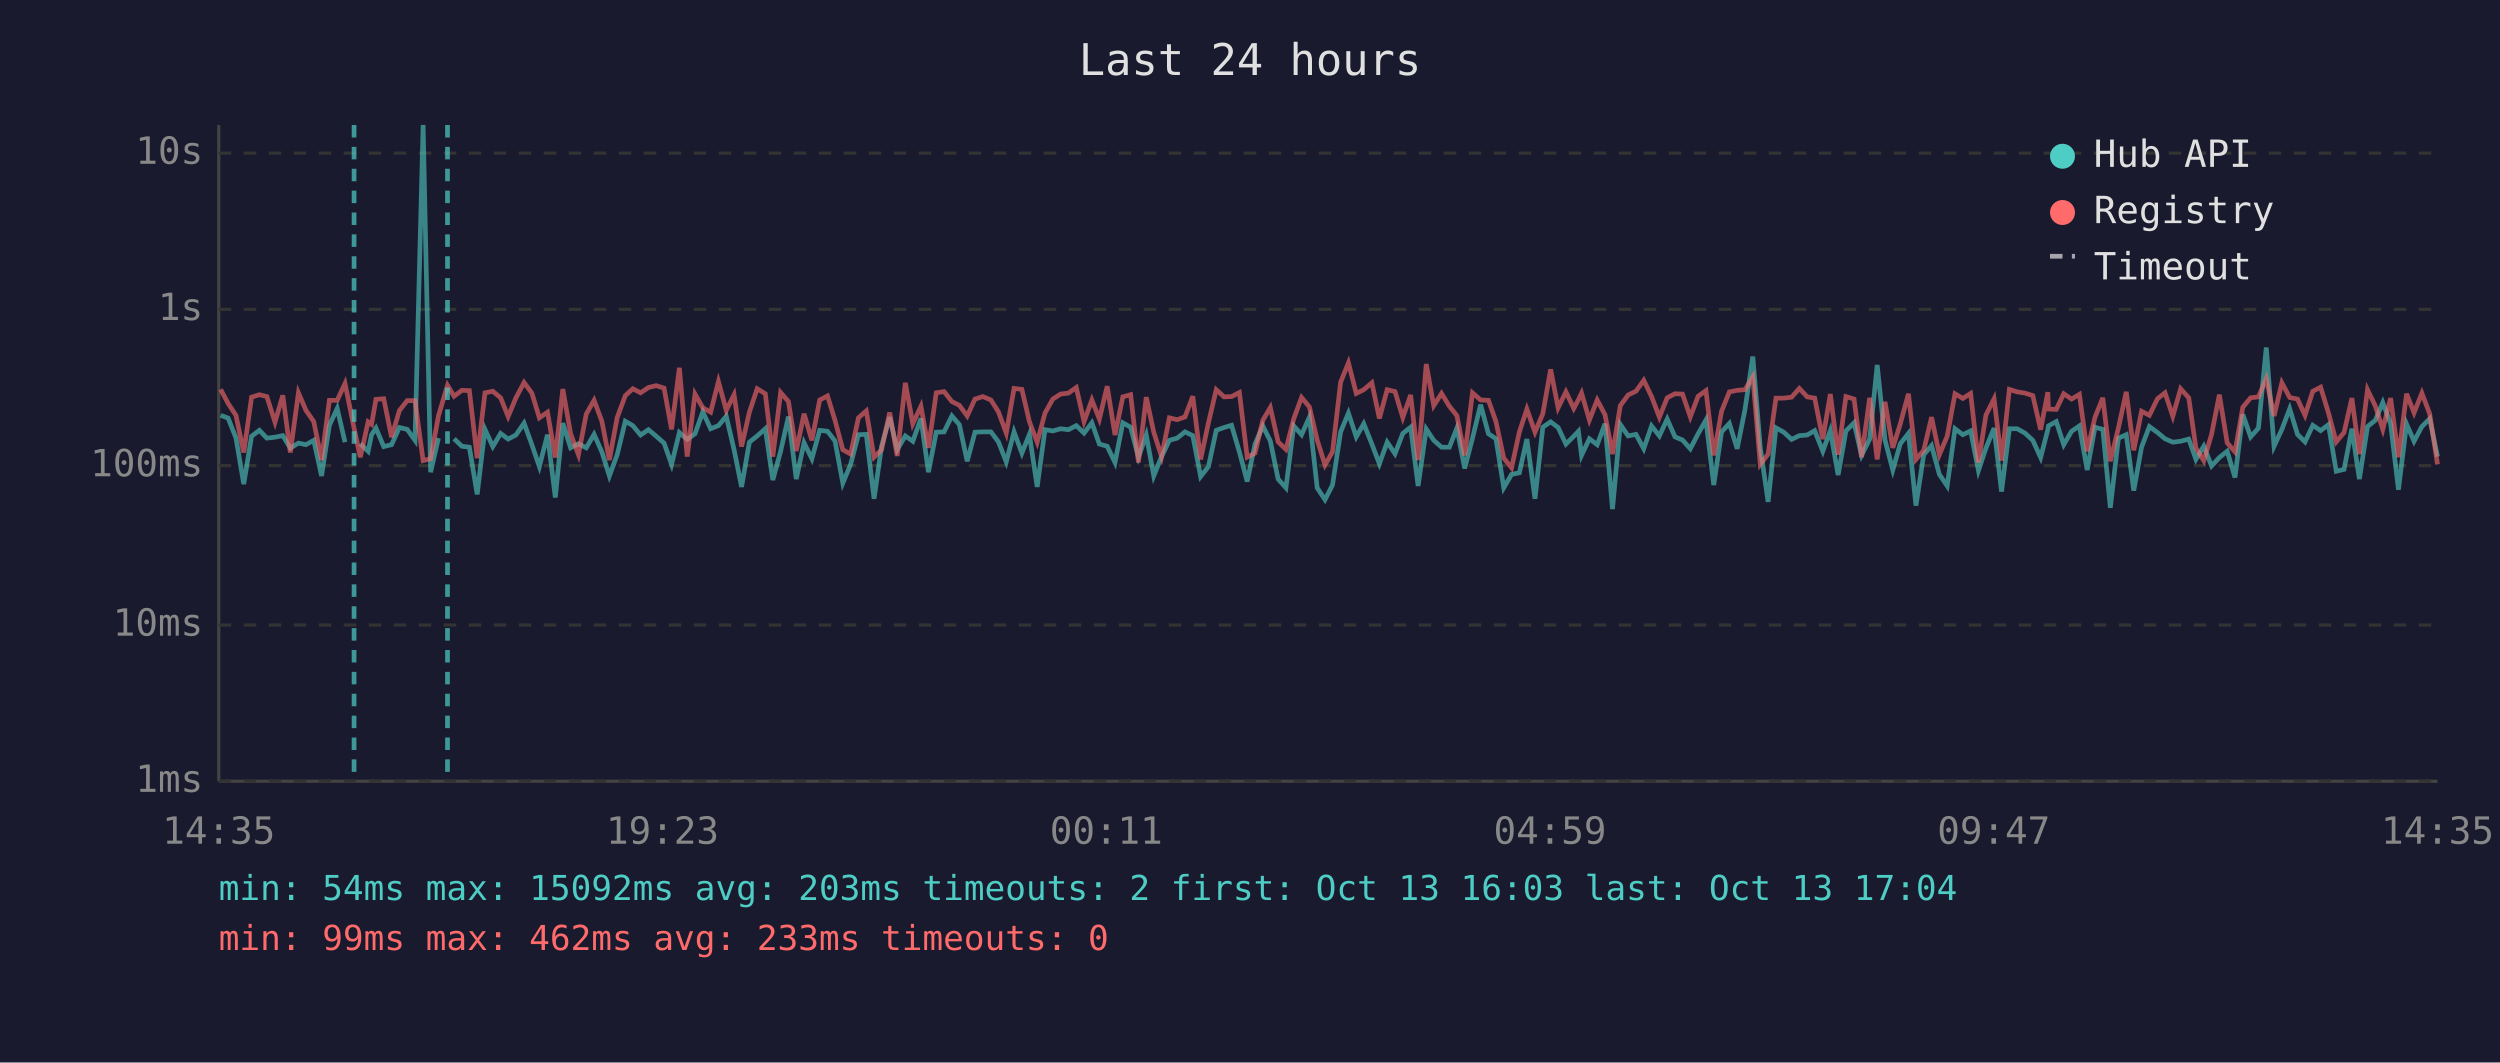
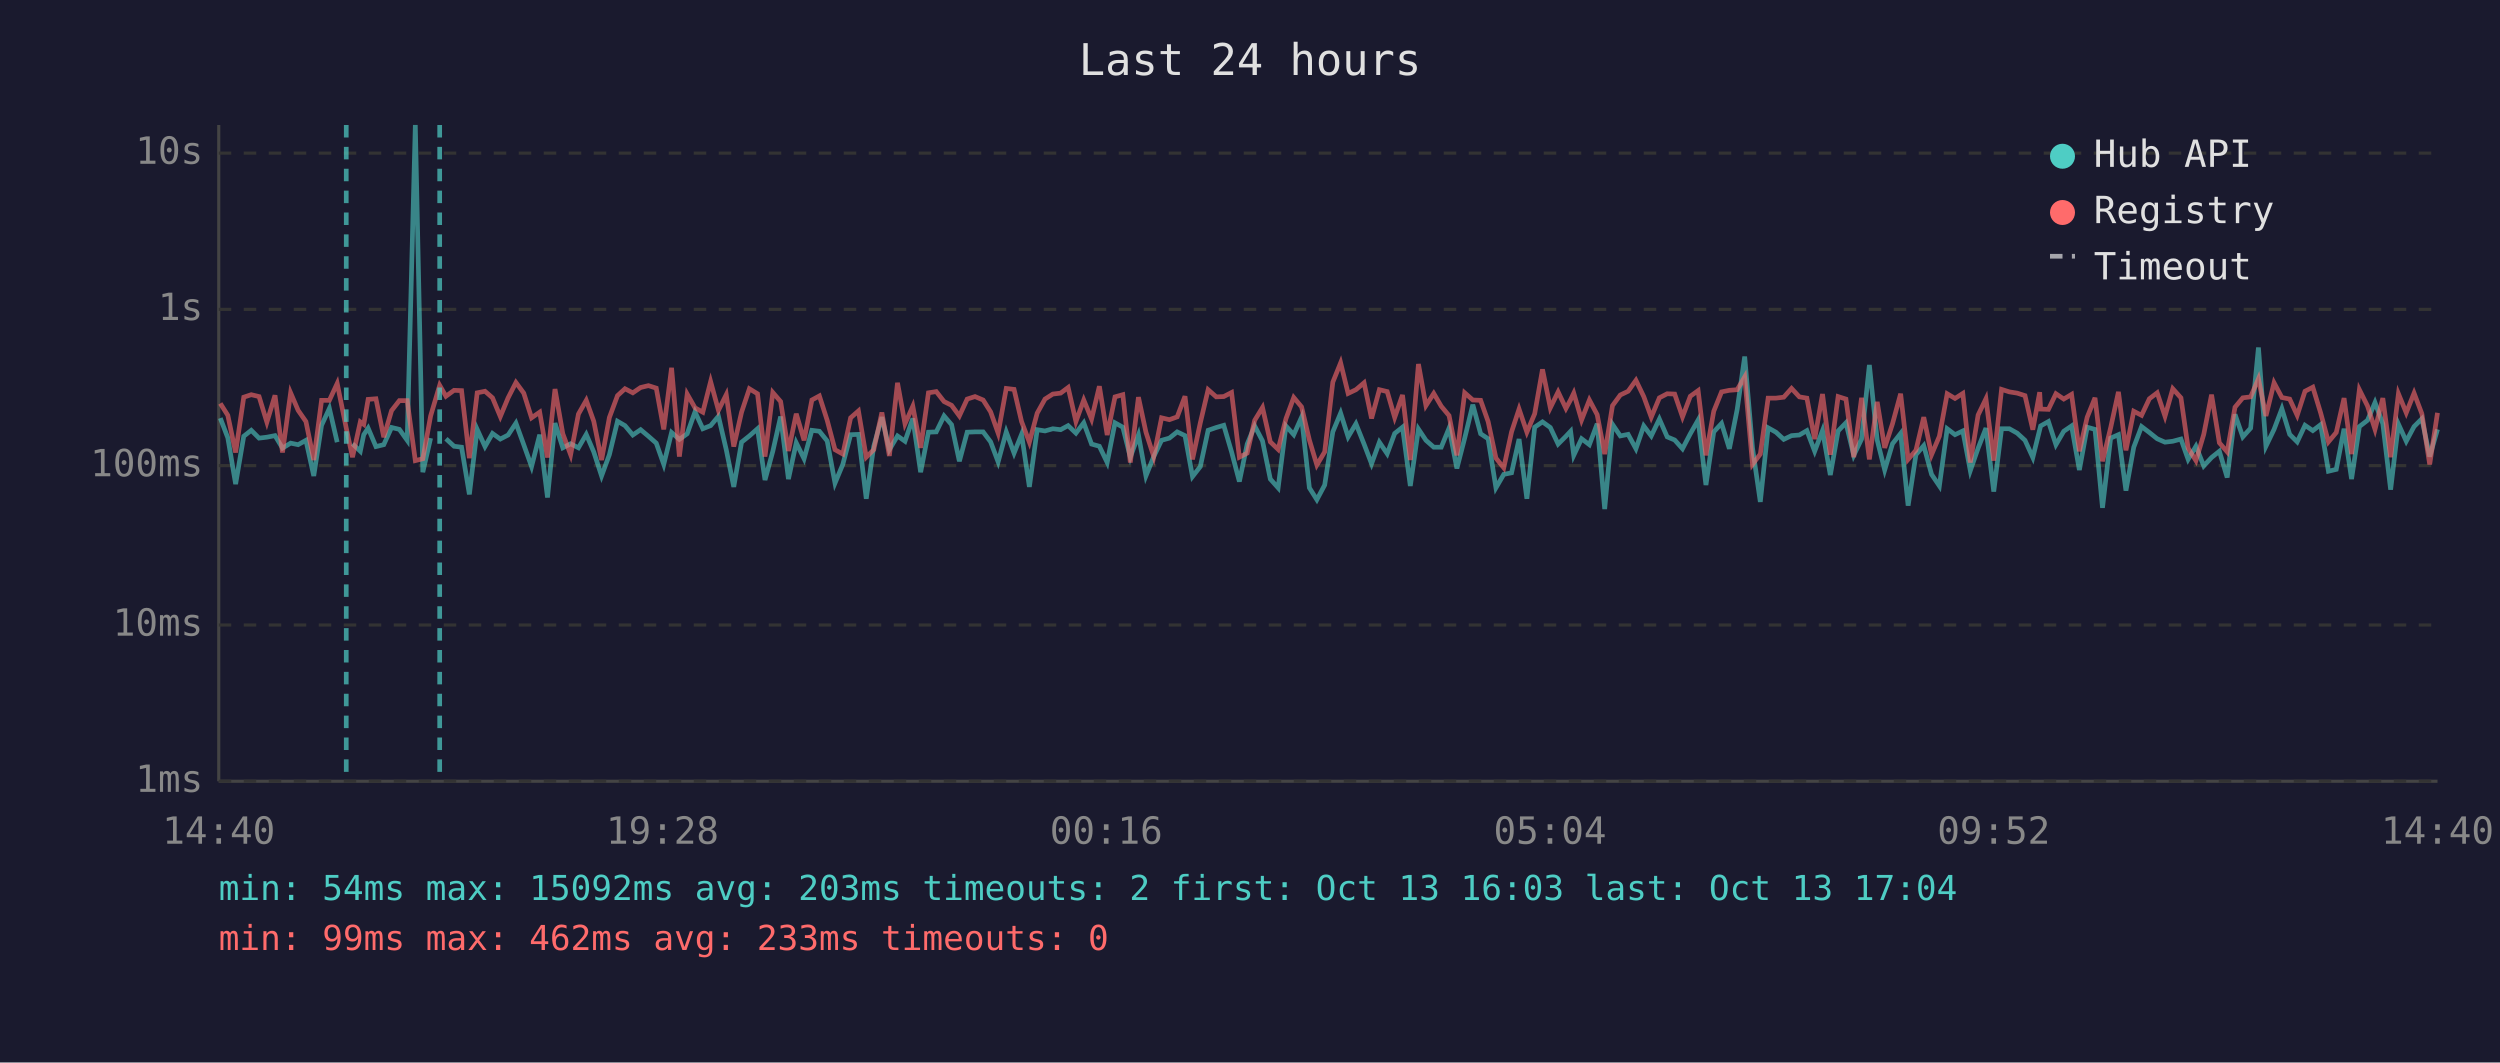
<svg xmlns="http://www.w3.org/2000/svg" viewBox="0 0 800 340" font-family="monospace" font-size="12">
  <rect width="800" height="340" fill="#1a1a2e" />
  <text x="400" y="24" fill="#e0e0e0" font-size="14" text-anchor="middle">Last 24 hours</text>
  <line x1="70" y1="40" x2="70" y2="250" stroke="#444" stroke-width="1" />
  <line x1="70" y1="250" x2="780" y2="250" stroke="#444" stroke-width="1" />
  <line x1="70" y1="250" x2="780" y2="250" stroke="#333" stroke-width="1" stroke-dasharray="4" />
  <text x="65" y="250" fill="#888" text-anchor="end" dominant-baseline="middle">1ms</text>
  <line x1="70" y1="200" x2="780" y2="200" stroke="#333" stroke-width="1" stroke-dasharray="4" />
  <text x="65" y="200" fill="#888" text-anchor="end" dominant-baseline="middle">10ms</text>
  <line x1="70" y1="149" x2="780" y2="149" stroke="#333" stroke-width="1" stroke-dasharray="4" />
  <text x="65" y="149" fill="#888" text-anchor="end" dominant-baseline="middle">100ms</text>
  <line x1="70" y1="99" x2="780" y2="99" stroke="#333" stroke-width="1" stroke-dasharray="4" />
  <text x="65" y="99" fill="#888" text-anchor="end" dominant-baseline="middle">1s</text>
  <line x1="70" y1="49" x2="780" y2="49" stroke="#333" stroke-width="1" stroke-dasharray="4" />
  <text x="65" y="49" fill="#888" text-anchor="end" dominant-baseline="middle">10s</text>
-   <text x="70" y="270" fill="#888" text-anchor="middle">14:35</text>
-   <text x="212" y="270" fill="#888" text-anchor="middle">19:23</text>
-   <text x="354" y="270" fill="#888" text-anchor="middle">00:11</text>
-   <text x="496" y="270" fill="#888" text-anchor="middle">04:59</text>
-   <text x="638" y="270" fill="#888" text-anchor="middle">09:47</text>
-   <text x="780" y="270" fill="#888" text-anchor="middle">14:35</text>
-   <polyline points="70.6,132.9 73.0,133.8 75.5,140.1 78.0,154.9 80.5,139.6 83.0,137.7 85.4,140.2 88.0,139.9 90.5,139.4 92.9,143.4 95.5,141.8 97.9,142.3 100.4,140.9 102.9,152.3 105.4,136.1 107.9,130.7 110.4,141.5" fill="none" stroke="#4ecdc4" stroke-width="1.5" opacity="0.6" />
-   <polyline points="115.3,142.0 117.8,144.4 118.9,139.1 120.3,137.0 122.8,142.9 125.3,142.3 127.8,136.8 130.3,137.4 132.8,140.9 135.4,40.0 137.8,151.1 140.3,140.2" fill="none" stroke="#4ecdc4" stroke-width="1.5" opacity="0.6" />
-   <polyline points="145.3,140.4 147.8,142.8 150.2,143.1 152.7,158.2 155.2,137.4 157.7,142.9 160.2,138.7 162.6,140.5 165.1,139.2 167.7,135.4 170.2,142.3 172.6,149.3 175.2,139.1 177.7,159.2 180.1,135.4 182.6,143.3 185.1,142.0 187.6,143.3 190.1,139.0 192.6,144.6 195.0,152.3 197.5,145.5 200.1,134.8 202.5,136.2 205.0,139.2 207.5,137.5 210.0,139.6 212.5,141.8 214.9,148.6 217.4,138.4 219.9,140.6 222.4,138.8 224.9,131.8 227.4,137.2 229.9,136.2 232.4,133.2 234.9,143.9 237.3,155.8 239.8,141.5 242.3,139.5 244.9,137.2 247.3,153.6 249.8,144.4 252.3,133.3 254.8,153.3 257.3,141.7 259.8,146.8 262.3,137.7 264.8,138.0 267.2,141.1 269.7,154.6 272.2,148.6 274.7,139.1 277.2,139.0 279.7,159.6 282.1,142.8 284.7,133.5 287.1,143.9 289.7,139.5 292.1,141.2 294.7,133.9 297.1,151.1 299.6,138.3 302.1,138.2 304.6,133.1 307.0,135.9 309.5,147.6 312.0,138.3 314.5,138.2 317.1,138.2 319.5,141.4 322.0,147.8 324.5,138.2 327.0,145.0 329.4,139.0 331.9,155.8 334.4,137.5 336.9,137.9 339.4,137.2 341.9,137.5 344.4,136.2 346.9,138.6 349.4,135.3 351.8,142.1 354.3,142.8 356.8,148.0 359.3,135.3 361.8,136.7 364.3,146.3 366.8,139.2 369.2,152.3 371.7,146.1 374.2,140.9 376.7,140.2 379.2,138.2 381.7,139.4 384.2,152.5 386.7,149.3 389.2,137.7 391.7,136.8 394.1,136.1 396.6,144.6 399.1,154.1 401.6,142.1 404.1,136.3 406.5,141.1 409.0,153.3 411.5,156.1 414.0,136.3 416.5,139.1 419.0,133.5 421.5,156.1 424.0,159.9 426.4,155.2 429.0,138.2 431.5,132.2 434.0,139.8 436.4,135.6 439.0,142.1 441.4,148.4 443.9,141.5 446.4,145.2 448.9,138.7 451.4,136.7 453.8,155.5 456.4,137.3 458.8,140.9 461.3,143.1 463.8,143.1 466.2,137.0 468.7,149.9 471.2,140.2 473.8,129.5 476.3,138.8 478.7,140.4 481.2,156.1 483.7,151.8 486.2,151.3 488.6,140.5 491.2,159.6 493.7,136.7 496.2,135.0 498.6,136.8 501.1,142.1 503.6,139.6 505.1,138.0 506.1,145.7 508.6,140.4 511.1,142.3 513.6,135.6 516.0,162.9 518.5,135.8 521.0,139.5 523.5,139.0 526.0,143.6 528.5,136.3 531.0,139.5 533.5,134.1 536.0,139.8 538.4,140.8 540.9,143.6 543.4,138.8 545.9,134.4 548.4,155.2 550.9,138.2 553.4,135.5 555.9,143.6 558.4,131.0 560.9,114.1 563.3,143.3 565.8,160.6 568.3,136.9 570.8,138.3 573.3,140.6 575.8,139.4 578.3,139.2 580.7,137.8 583.3,144.4 585.7,137.8 588.2,152.0 590.7,137.9 593.3,135.3 595.7,145.7 598.3,140.5 600.7,116.8 603.2,140.8 605.7,150.4 608.1,142.0 610.7,138.7 613.1,161.8 615.6,145.5 618.1,142.6 620.6,151.8 623.1,155.5 625.6,137.2 628.1,139.1 630.6,137.9 633.1,150.6 635.5,143.4 638.1,137.0 640.5,157.3 643.0,137.2 645.5,137.2 648.0,138.6 650.5,140.9 653.0,146.4 655.3,137.5 655.5,136.3 658.0,134.9 660.4,142.3 662.9,138.0 665.4,136.3 667.9,150.4 670.4,136.7 672.9,137.4 675.3,162.5 677.9,140.2 680.4,139.1 682.8,157.0 685.3,143.1 687.8,136.5 690.4,138.4 692.8,140.4 695.3,141.5 697.8,141.2 700.4,140.5 702.7,147.0 705.2,142.8 707.7,149.1 710.2,146.4 712.7,144.4 715.2,152.8 717.7,132.6 720.2,139.8 722.7,137.0 725.2,111.2 727.7,142.8 730.2,137.4 732.7,130.8 735.2,139.0 737.6,141.4 740.1,136.1 742.6,137.8 745.1,135.9 747.6,150.8 750.1,150.2 752.6,137.2 755.0,153.3 757.6,136.5 760.1,134.5 762.5,128.8 765.0,135.6 767.5,156.7 770.1,135.7 772.5,141.2 775.0,136.5 777.5,134.0 780.0,146.1" fill="none" stroke="#4ecdc4" stroke-width="1.5" opacity="0.6" />
-   <polyline points="70.6,124.6 73.0,129.1 75.5,132.9 78.0,144.8 80.5,127.1 83.0,126.3 85.4,126.9 88.0,135.1 90.5,126.5 92.9,144.8 95.5,125.7 97.9,131.3 100.4,134.9 102.9,147.2 105.4,128.1 107.9,128.1 110.4,122.7 113.3,137.0 115.3,146.3 117.8,135.0 118.9,135.8 120.3,127.8 122.8,127.6 125.3,139.9 127.8,131.4 130.3,128.2 132.8,128.2 135.4,147.4 137.8,146.8 140.3,133.1 143.2,123.3 145.3,126.8 147.8,124.9 150.2,125.0 152.7,146.6 155.2,125.7 157.7,125.2 160.2,127.3 162.6,133.3 165.1,127.3 167.7,122.4 170.2,125.8 172.6,133.7 175.2,131.9 177.7,146.4 180.1,124.5 182.6,138.8 185.1,145.5 187.6,132.5 190.1,128.1 192.6,134.8 195.0,147.2 197.5,133.6 200.1,126.6 202.5,124.4 205.0,125.7 207.5,124.0 210.0,123.4 212.5,124.2 214.9,137.4 217.4,117.7 219.9,146.1 222.4,126.1 224.9,130.5 227.4,131.9 229.9,122.1 232.4,131.3 234.9,126.3 237.3,142.9 239.8,131.9 242.3,124.4 244.9,126.0 247.3,146.1 249.8,125.6 252.3,128.5 254.8,144.3 257.3,132.4 259.8,140.9 262.3,128.0 264.8,126.7 267.2,134.5 269.7,143.9 272.2,145.3 274.7,133.7 277.2,131.5 279.7,146.3 282.1,143.9 284.7,132.0 287.1,145.9 289.7,122.5 292.1,135.6 294.7,130.0 297.1,143.3 299.6,125.7 302.1,125.3 304.6,128.5 307.0,129.7 309.5,133.1 312.0,127.7 314.5,126.9 317.1,128.0 319.5,131.8 322.0,138.6 324.5,124.3 327.0,124.6 329.4,134.9 331.9,141.5 334.4,132.2 336.9,127.7 339.4,126.1 341.9,125.8 344.4,124.0 346.9,134.9 349.4,128.0 351.8,134.1 354.3,123.6 356.8,139.2 359.3,127.0 361.8,126.3 364.3,148.0 366.8,127.1 369.2,138.3 371.7,146.1 374.2,133.7 376.7,134.3 379.2,133.4 381.7,126.8 384.2,147.0 386.7,135.3 389.2,124.7 391.7,127.0 394.1,126.9 396.6,125.6 399.1,146.3 401.6,145.0 404.1,134.5 406.5,130.4 409.0,141.4 411.5,143.8 414.0,134.0 416.5,127.2 419.0,130.2 421.5,140.8 424.0,148.8 426.4,144.6 429.0,122.3 431.5,116.1 434.0,125.9 436.4,124.7 439.0,122.5 441.4,133.9 443.9,124.7 446.4,125.3 448.9,133.6 451.4,126.4 453.8,147.2 456.4,116.5 458.8,129.8 461.3,125.9 463.8,130.0 466.2,133.0 468.7,145.7 471.2,125.7 473.8,128.0 476.3,128.1 478.7,134.9 481.2,146.6 483.7,149.7 486.2,138.2 488.6,130.9 491.2,138.3 493.7,132.4 496.2,118.2 498.6,130.5 501.1,125.4 503.6,130.7 505.1,127.9 506.1,125.8 508.6,134.4 511.1,128.0 513.6,132.7 516.0,145.3 518.5,129.8 521.0,126.4 523.5,125.2 526.0,121.7 528.5,126.9 531.0,133.5 533.5,127.3 536.0,126.0 538.4,126.1 540.9,133.4 543.4,126.8 545.9,125.0 548.4,145.7 550.9,131.6 553.4,125.4 555.9,124.9 558.4,124.7 560.9,120.6 563.3,148.6 565.8,145.3 568.3,127.4 570.8,127.4 573.3,127.1 575.8,124.3 578.3,127.0 580.7,127.4 583.3,140.5 585.7,126.1 588.2,145.5 590.7,126.9 593.3,127.7 595.7,146.3 598.3,127.3 600.7,147.0 603.2,128.6 605.7,143.3 608.1,135.6 610.7,126.0 613.1,147.0 615.6,144.1 618.1,133.5 620.6,145.5 623.1,139.6 625.6,126.0 628.1,127.5 630.6,125.9 633.1,148.0 635.5,132.8 638.1,127.6 640.5,147.4 643.0,124.6 645.5,125.4 648.0,125.8 650.5,126.6 653.0,137.5 655.3,125.5 655.5,130.9 658.0,131.0 660.4,126.0 662.9,127.7 665.4,126.2 667.9,144.4 670.4,133.5 672.9,127.3 675.3,147.6 677.9,136.9 680.4,125.4 682.8,144.1 685.3,131.6 687.8,132.9 690.4,127.6 692.8,125.7 695.3,133.2 697.8,124.4 700.4,127.3 702.7,143.4 705.2,147.4 707.7,139.0 710.2,126.3 712.7,141.7 715.2,144.6 717.7,130.3 720.2,127.3 722.7,127.0 725.2,121.2 727.7,133.1 730.2,122.5 732.7,127.2 735.2,127.7 737.6,132.9 740.1,125.2 742.6,123.9 745.1,132.1 747.6,141.4 750.1,138.4 752.6,127.4 755.0,145.3 757.6,124.7 760.1,129.9 762.5,137.4 765.0,127.4 767.5,146.3 770.1,126.0 772.5,132.1 775.0,125.8 777.5,132.4 780.0,148.6" fill="none" stroke="#ff6b6b" stroke-width="1.5" opacity="0.6" />
-   <line x1="113.3" y1="40" x2="113.3" y2="250" stroke="#4ecdc4" stroke-width="1.5" stroke-dasharray="4,3" opacity="0.7" />
-   <line x1="143.2" y1="40" x2="143.2" y2="250" stroke="#4ecdc4" stroke-width="1.5" stroke-dasharray="4,3" opacity="0.7" />
+   <text x="70" y="270" fill="#888" text-anchor="middle">14:40</text>
+   <text x="212" y="270" fill="#888" text-anchor="middle">19:28</text>
+   <text x="354" y="270" fill="#888" text-anchor="middle">00:16</text>
+   <text x="496" y="270" fill="#888" text-anchor="middle">05:04</text>
+   <text x="638" y="270" fill="#888" text-anchor="middle">09:52</text>
+   <text x="780" y="270" fill="#888" text-anchor="middle">14:40</text>
+   <polyline points="70.5,133.8 72.9,140.1 75.4,154.9 78.0,139.6 80.4,137.7 82.9,140.2 85.4,139.9 88.0,139.4 90.4,143.4 93.0,141.8 95.4,142.3 97.9,140.9 100.4,152.3 102.9,136.1 105.4,130.7 107.9,141.5" fill="none" stroke="#4ecdc4" stroke-width="1.5" opacity="0.6" />
+   <polyline points="112.8,142.0 115.3,144.4 116.4,139.1 117.8,137.0 120.3,142.9 122.8,142.3 125.3,136.8 127.8,137.4 130.3,140.9 132.9,40.0 135.3,151.1 137.8,140.2" fill="none" stroke="#4ecdc4" stroke-width="1.5" opacity="0.6" />
+   <polyline points="142.7,140.4 145.3,142.8 147.7,143.1 150.2,158.2 152.7,137.4 155.2,142.9 157.6,138.7 160.1,140.5 162.6,139.2 165.1,135.4 167.6,142.3 170.1,149.3 172.7,139.1 175.2,159.2 177.6,135.4 180.1,143.3 182.6,142.0 185.1,143.3 187.6,139.0 190.0,144.6 192.5,152.3 195.0,145.5 197.6,134.8 200.0,136.2 202.5,139.2 205.0,137.5 207.5,139.6 210.0,141.8 212.4,148.6 214.9,138.4 217.4,140.6 219.9,138.8 222.4,131.8 224.9,137.2 227.4,136.2 229.9,133.2 232.4,143.9 234.8,155.8 237.3,141.5 239.8,139.5 242.4,137.2 244.8,153.6 247.3,144.4 249.8,133.3 252.3,153.3 254.8,141.7 257.3,146.8 259.8,137.7 262.2,138.0 264.7,141.1 267.2,154.6 269.7,148.6 272.2,139.1 274.7,139.0 277.2,159.6 279.6,142.8 282.2,133.5 284.6,143.9 287.2,139.5 289.6,141.2 292.1,133.9 294.6,151.1 297.1,138.3 299.6,138.2 302.1,133.1 304.5,135.9 307.0,147.6 309.5,138.3 312.0,138.2 314.6,138.2 317.0,141.4 319.4,147.8 322.0,138.2 324.5,145.0 326.9,139.0 329.4,155.8 331.9,137.5 334.4,137.9 336.9,137.2 339.4,137.5 341.8,136.2 344.3,138.6 346.8,135.3 349.3,142.1 351.8,142.8 354.3,148.0 356.8,135.3 359.3,136.7 361.7,146.3 364.3,139.2 366.7,152.3 369.2,146.1 371.7,140.9 374.2,140.2 376.7,138.2 379.2,139.4 381.6,152.5 384.1,149.3 386.6,137.7 389.2,136.8 391.6,136.1 394.1,144.6 396.6,154.1 399.1,142.1 401.5,136.3 404.0,141.1 406.5,153.3 409.0,156.1 411.5,136.3 414.0,139.1 416.5,133.5 419.0,156.1 421.4,159.9 423.9,155.2 426.5,138.2 429.0,132.2 431.4,139.8 433.9,135.6 436.5,142.1 438.9,148.4 441.4,141.5 443.9,145.2 446.3,138.7 448.8,136.7 451.3,155.5 453.9,137.3 456.3,140.9 458.8,143.1 461.2,143.1 463.7,137.0 466.2,149.9 468.7,140.2 471.3,129.5 473.8,138.8 476.2,140.4 478.7,156.1 481.2,151.8 483.7,151.3 486.1,140.5 488.6,159.6 491.1,136.7 493.6,135.0 496.1,136.8 498.6,142.1 501.1,139.6 502.6,138.0 503.6,145.7 506.1,140.4 508.6,142.3 511.1,135.6 513.5,162.9 516.0,135.8 518.5,139.5 521.0,139.0 523.5,143.6 526.0,136.3 528.4,139.5 531.0,134.1 533.5,139.8 535.9,140.8 538.4,143.6 540.9,138.8 543.4,134.4 545.9,155.2 548.4,138.2 550.9,135.5 553.4,143.6 555.9,131.0 558.3,114.1 560.8,143.3 563.3,160.6 565.8,136.9 568.3,138.3 570.8,140.6 573.3,139.4 575.8,139.2 578.2,137.8 580.7,144.4 583.2,137.8 585.7,152.0 588.2,137.9 590.7,135.3 593.2,145.7 595.7,140.5 598.2,116.8 600.7,140.8 603.1,150.4 605.6,142.0 608.2,138.7 610.6,161.8 613.1,145.5 615.6,142.6 618.1,151.8 620.6,155.5 623.1,137.2 625.6,139.1 628.1,137.9 630.5,150.6 633.0,143.4 635.5,137.0 638.0,157.3 640.5,137.2 643.0,137.2 645.5,138.6 648.0,140.9 650.5,146.4 652.7,137.5 653.0,136.3 655.5,134.9 657.9,142.3 660.4,138.0 662.9,136.3 665.4,150.4 667.9,136.7 670.4,137.4 672.8,162.5 675.4,140.2 677.9,139.1 680.3,157.0 682.8,143.1 685.3,136.5 687.8,138.4 690.3,140.4 692.8,141.5 695.3,141.2 697.9,140.5 700.2,147.0 702.7,142.8 705.2,149.1 707.7,146.4 710.2,144.4 712.7,152.8 715.2,132.6 717.7,139.8 720.2,137.0 722.7,111.2 725.1,142.8 727.7,137.4 730.2,130.8 732.7,139.0 735.1,141.4 737.6,136.1 740.1,137.8 742.6,135.9 745.1,150.8 747.6,150.2 750.1,137.2 752.5,153.3 755.0,136.5 757.6,134.5 760.0,128.8 762.5,135.6 765.0,156.7 767.5,135.7 770.0,141.2 772.5,136.5 775.0,134.0 777.5,146.1 780.0,137.4" fill="none" stroke="#4ecdc4" stroke-width="1.5" opacity="0.6" />
+   <polyline points="70.5,129.1 72.9,132.9 75.4,144.8 78.0,127.1 80.4,126.3 82.9,126.9 85.4,135.1 88.0,126.5 90.4,144.8 93.0,125.7 95.4,131.3 97.9,134.9 100.4,147.2 102.9,128.1 105.4,128.1 107.9,122.7 110.8,137.0 112.8,146.3 115.3,135.0 116.4,135.8 117.8,127.8 120.3,127.6 122.8,139.9 125.3,131.4 127.8,128.2 130.3,128.2 132.9,147.4 135.3,146.8 137.8,133.1 140.7,123.3 142.7,126.8 145.3,124.9 147.7,125.0 150.2,146.6 152.7,125.7 155.2,125.2 157.6,127.3 160.1,133.3 162.6,127.3 165.1,122.4 167.6,125.8 170.1,133.7 172.7,131.9 175.2,146.4 177.6,124.5 180.1,138.8 182.6,145.5 185.1,132.5 187.6,128.1 190.0,134.8 192.5,147.2 195.0,133.6 197.6,126.6 200.0,124.4 202.5,125.7 205.0,124.0 207.5,123.4 210.0,124.2 212.4,137.4 214.9,117.7 217.4,146.1 219.9,126.1 222.4,130.5 224.9,131.9 227.4,122.1 229.9,131.3 232.4,126.3 234.8,142.9 237.3,131.9 239.8,124.4 242.4,126.0 244.8,146.1 247.3,125.6 249.8,128.5 252.3,144.3 254.8,132.4 257.3,140.9 259.8,128.0 262.2,126.7 264.7,134.5 267.2,143.9 269.7,145.3 272.2,133.7 274.7,131.5 277.2,146.3 279.6,143.9 282.2,132.0 284.6,145.9 287.2,122.5 289.6,135.6 292.1,130.0 294.6,143.3 297.1,125.7 299.6,125.3 302.1,128.5 304.5,129.7 307.0,133.1 309.5,127.7 312.0,126.9 314.6,128.0 317.0,131.8 319.4,138.6 322.0,124.3 324.5,124.6 326.9,134.9 329.4,141.5 331.9,132.2 334.4,127.7 336.9,126.1 339.4,125.8 341.8,124.0 344.3,134.9 346.8,128.0 349.3,134.1 351.8,123.6 354.3,139.2 356.8,127.0 359.3,126.3 361.7,148.0 364.3,127.1 366.7,138.3 369.2,146.1 371.7,133.7 374.2,134.3 376.7,133.4 379.2,126.8 381.6,147.0 384.1,135.3 386.6,124.7 389.2,127.0 391.6,126.9 394.1,125.6 396.6,146.3 399.1,145.0 401.5,134.5 404.0,130.4 406.5,141.4 409.0,143.8 411.5,134.0 414.0,127.2 416.5,130.2 419.0,140.8 421.4,148.8 423.9,144.6 426.5,122.3 429.0,116.1 431.4,125.9 433.9,124.7 436.5,122.5 438.9,133.9 441.4,124.7 443.9,125.3 446.3,133.6 448.8,126.4 451.3,147.2 453.9,116.5 456.3,129.8 458.8,125.9 461.2,130.0 463.7,133.0 466.2,145.7 468.7,125.7 471.3,128.0 473.8,128.1 476.2,134.9 478.7,146.6 481.2,149.7 483.7,138.2 486.1,130.9 488.6,138.3 491.1,132.4 493.6,118.2 496.1,130.5 498.6,125.4 501.1,130.7 502.6,127.9 503.6,125.8 506.1,134.4 508.6,128.0 511.1,132.7 513.5,145.3 516.0,129.8 518.5,126.4 521.0,125.2 523.5,121.7 526.0,126.9 528.4,133.5 531.0,127.3 533.5,126.0 535.9,126.1 538.4,133.4 540.9,126.8 543.4,125.0 545.9,145.7 548.4,131.6 550.9,125.4 553.4,124.9 555.9,124.7 558.3,120.6 560.8,148.6 563.3,145.3 565.8,127.4 568.3,127.4 570.8,127.1 573.3,124.3 575.8,127.0 578.2,127.4 580.7,140.5 583.2,126.1 585.7,145.5 588.2,126.9 590.7,127.7 593.2,146.3 595.7,127.3 598.2,147.0 600.7,128.6 603.1,143.3 605.6,135.6 608.2,126.0 610.6,147.0 613.1,144.1 615.6,133.5 618.1,145.5 620.6,139.6 623.1,126.0 625.6,127.5 628.1,125.9 630.5,148.0 633.0,132.8 635.5,127.6 638.0,147.4 640.5,124.6 643.0,125.4 645.5,125.8 648.0,126.6 650.5,137.5 652.7,125.5 653.0,130.9 655.5,131.0 657.9,126.0 660.4,127.7 662.9,126.2 665.4,144.4 667.9,133.5 670.4,127.3 672.8,147.6 675.4,136.9 677.9,125.4 680.3,144.1 682.8,131.6 685.3,132.9 687.8,127.6 690.3,125.7 692.8,133.2 695.3,124.4 697.9,127.3 700.2,143.4 702.7,147.4 705.2,139.0 707.7,126.3 710.2,141.7 712.7,144.6 715.2,130.3 717.7,127.3 720.2,127.0 722.7,121.2 725.1,133.1 727.7,122.5 730.2,127.2 732.7,127.7 735.1,132.9 737.6,125.2 740.1,123.9 742.6,132.1 745.1,141.4 747.6,138.4 750.1,127.4 752.5,145.3 755.0,124.7 757.6,129.9 760.0,137.4 762.5,127.4 765.0,146.3 767.5,126.0 770.0,132.1 772.5,125.8 775.0,132.4 777.5,148.6 780.0,132.1" fill="none" stroke="#ff6b6b" stroke-width="1.5" opacity="0.6" />
+   <line x1="110.8" y1="40" x2="110.8" y2="250" stroke="#4ecdc4" stroke-width="1.5" stroke-dasharray="4,3" opacity="0.7" />
+   <line x1="140.7" y1="40" x2="140.7" y2="250" stroke="#4ecdc4" stroke-width="1.5" stroke-dasharray="4,3" opacity="0.7" />
  <circle cx="660" cy="50" r="4" fill="#4ecdc4" />
  <text x="670" y="50" fill="#e0e0e0" dominant-baseline="middle">Hub API</text>
  <circle cx="660" cy="68" r="4" fill="#ff6b6b" />
  <text x="670" y="68" fill="#e0e0e0" dominant-baseline="middle">Registry</text>
  <line x1="656" y1="82" x2="664" y2="82" stroke="#e0e0e0" stroke-width="1.5" stroke-dasharray="4,3" opacity="0.7" />
  <text x="670" y="86" fill="#e0e0e0" dominant-baseline="middle">Timeout</text>
  <text x="70" y="288" fill="#4ecdc4" font-size="11">min: 54ms  max: 15092ms  avg: 203ms  timeouts: 2  first: Oct 13 16:03  last: Oct 13 17:04</text>
  <text x="70" y="304" fill="#ff6b6b" font-size="11">min: 99ms  max: 462ms  avg: 233ms  timeouts: 0</text>
</svg>
